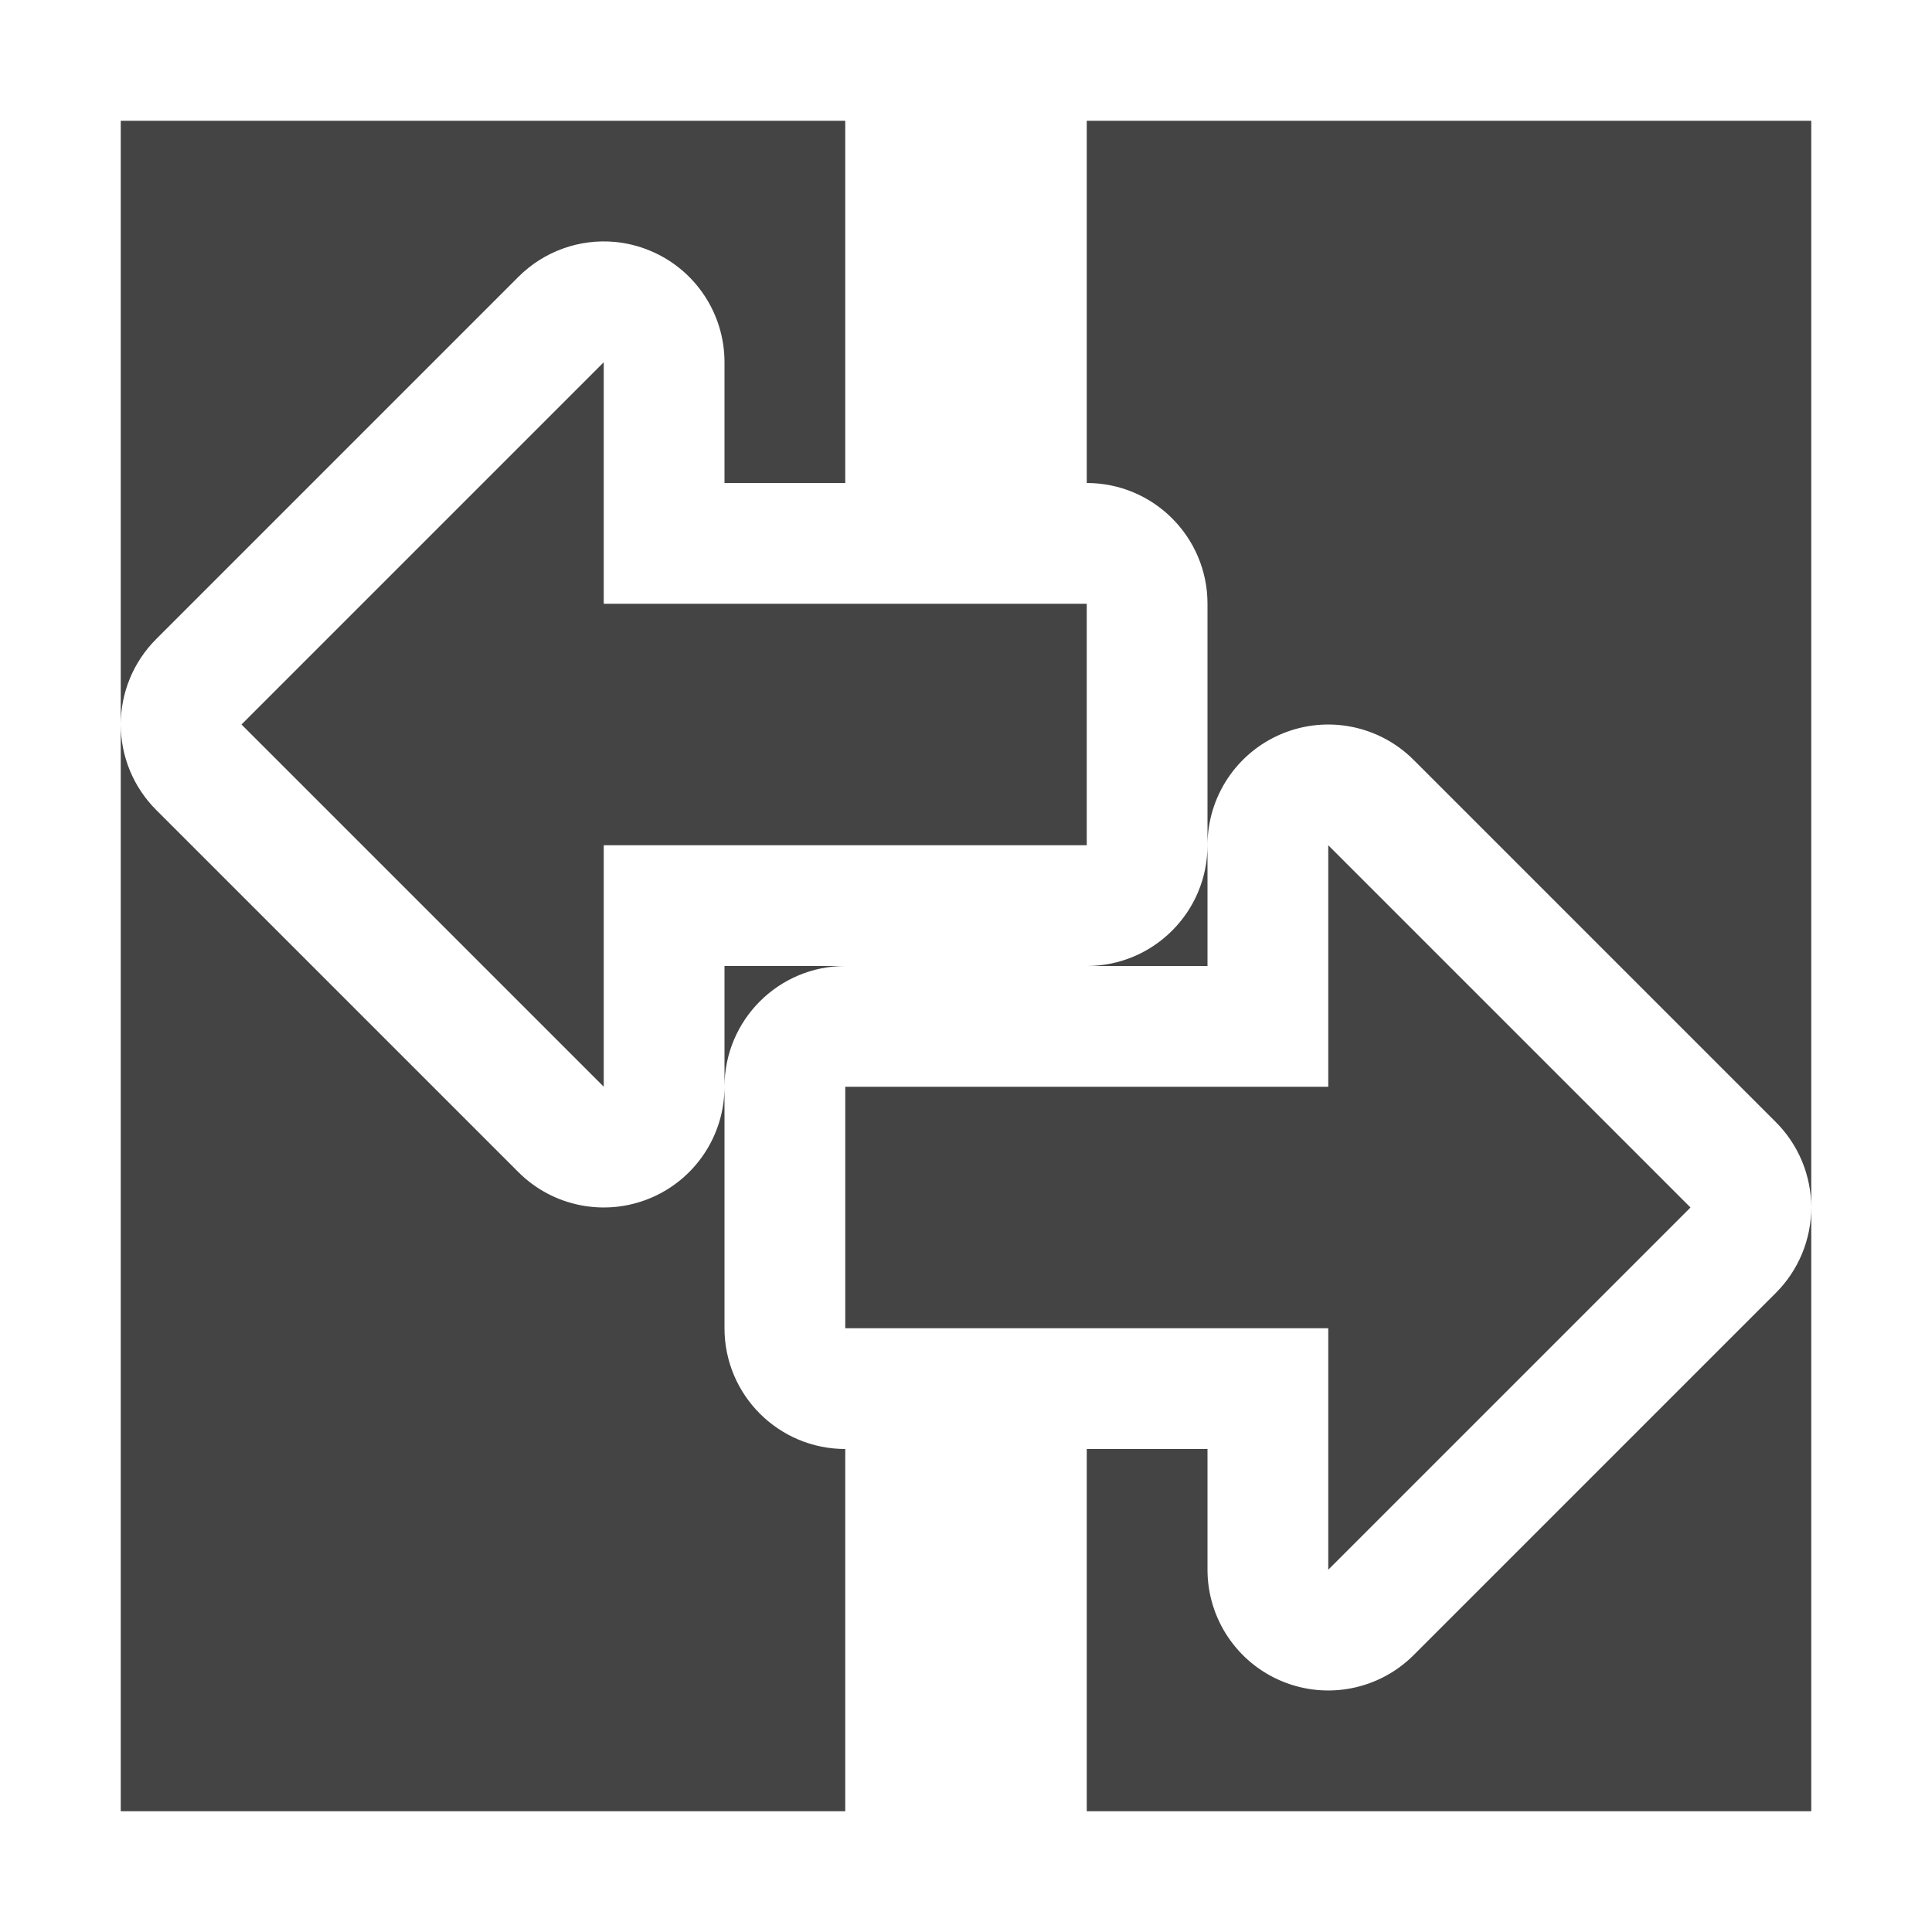
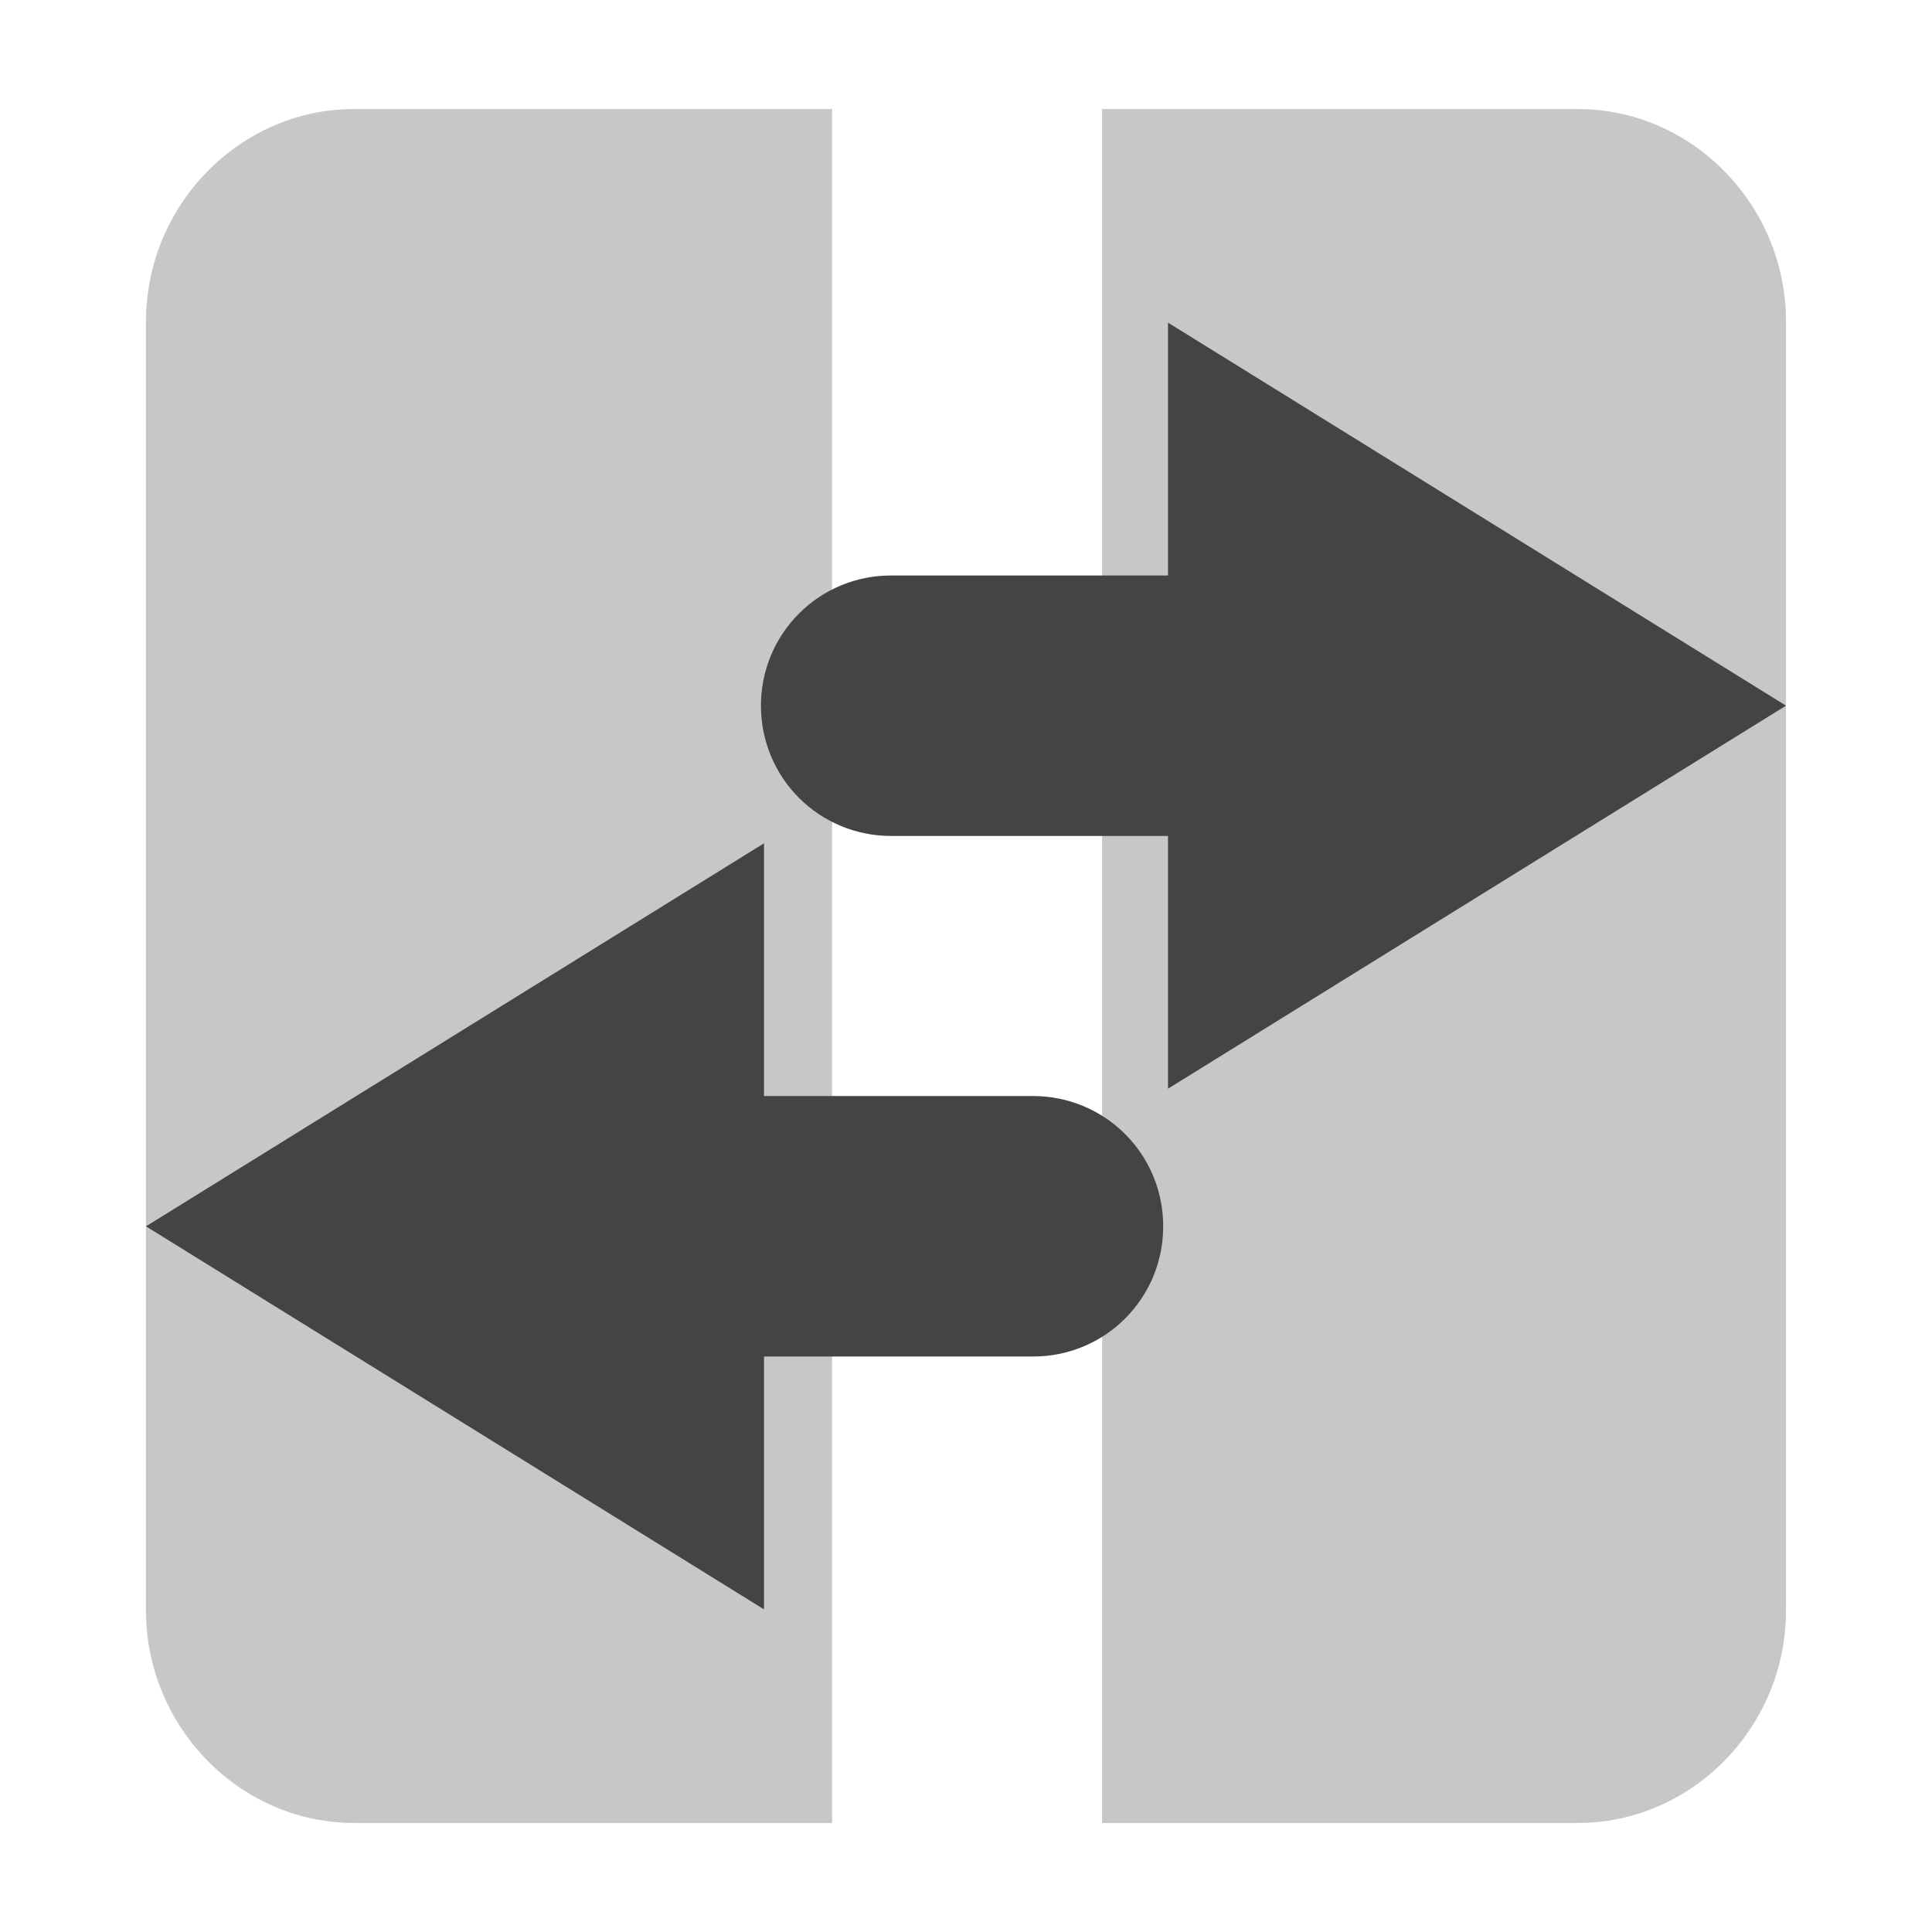
- <svg xmlns="http://www.w3.org/2000/svg" width="16" height="16" version="1.1">
+ <svg xmlns="http://www.w3.org/2000/svg" style="fill-rule:evenodd;clip-rule:evenodd;stroke-linejoin:round;stroke-miterlimit:2" width="100%" height="100%" viewBox="0 0 16 16" xml:space="preserve">
  <defs>
    <style id="current-color-scheme" type="text/css">
   .ColorScheme-Text { color:#444444; } .ColorScheme-Highlight { color:#4285f4; } .ColorScheme-NeutralText { color:#ff9800; } .ColorScheme-PositiveText { color:#4caf50; } .ColorScheme-NegativeText { color:#f44336; }
  </style>
  </defs>
-   <path style="fill:currentColor" class="ColorScheme-Text" d="M 1 1 L 1 6 A 1 1 0 0 1 1.293 5.293 L 2.293 4.293 L 4.293 2.293 A 1 1 0 0 1 5.098 2.004 A 1 1 0 0 1 5.383 2.076 A 1 1 0 0 1 6 3 L 6 4 L 7 4 L 7 1 L 1 1 z M 1 6 L 1 15 L 7 15 L 7 12 A 1 1 0 0 1 6 11 L 6 9 A 1 1 0 0 1 4.293 9.707 L 2.293 7.707 L 1.293 6.707 A 1 1 0 0 1 1 6 z M 6 9 A 1 1 0 0 1 7 8 L 6 8 L 6 9 z M 9 1 L 9 4 A 1 1 0 0 1 10 5 L 10 7 A 1 1 0 0 1 11.707 6.293 L 13.707 8.293 L 14.707 9.293 A 1 1 0 0 1 15 10 L 15 7.125 L 15 1 L 9 1 z M 15 10 A 1 1 0 0 1 14.707 10.707 L 13.707 11.707 L 11.707 13.707 A 1 1 0 0 1 10 13 L 10 12 L 9 12 L 9 15 L 15 15 L 15 10 z M 10 7 A 1 1 0 0 1 9 8 L 10 8 L 10 7 z M 5 3 L 3 5 L 2 6 L 3 7 L 5 9 L 5 7 L 9 7 L 9 5 L 5 5 L 5 3 z M 11 7 L 11 9 L 7 9 L 7 11 L 11 11 L 11 13 L 13 11 L 14 10 L 13 9 L 11 7 z" />
+   <path style="fill:currentColor;" class="ColorScheme-Text" fill-opacity=".3" d="m2.931.903h3.96v14.194h-3.96c-.945-.001-1.722-.795-1.722-1.76v-10.674c0-.965.777-1.759 1.722-1.76zm10.138 0c.945.001 1.722.795 1.722 1.76v10.674c0 .965-.777 1.759-1.722 1.76h-3.942v-14.194z" />
+   <path style="fill:currentColor;" class="ColorScheme-Text" d="m6.327 13.328-5.118-3.172 5.118-3.172v2.093h2.231c.285 0 .559.114.76.315.202.202.315.476.315.761v.006c0 .285-.113.558-.315.76-.201.202-.475.315-.76.315-.787 0-2.231 0-2.231 0zm3.346-4.312 5.118-3.172-5.118-3.172v2.094h-2.296c-.285 0-.559.113-.76.315-.202.202-.315.475-.315.76v.006c0 .285.113.559.315.761.201.201.475.315.76.315h2.296z" />
</svg>
